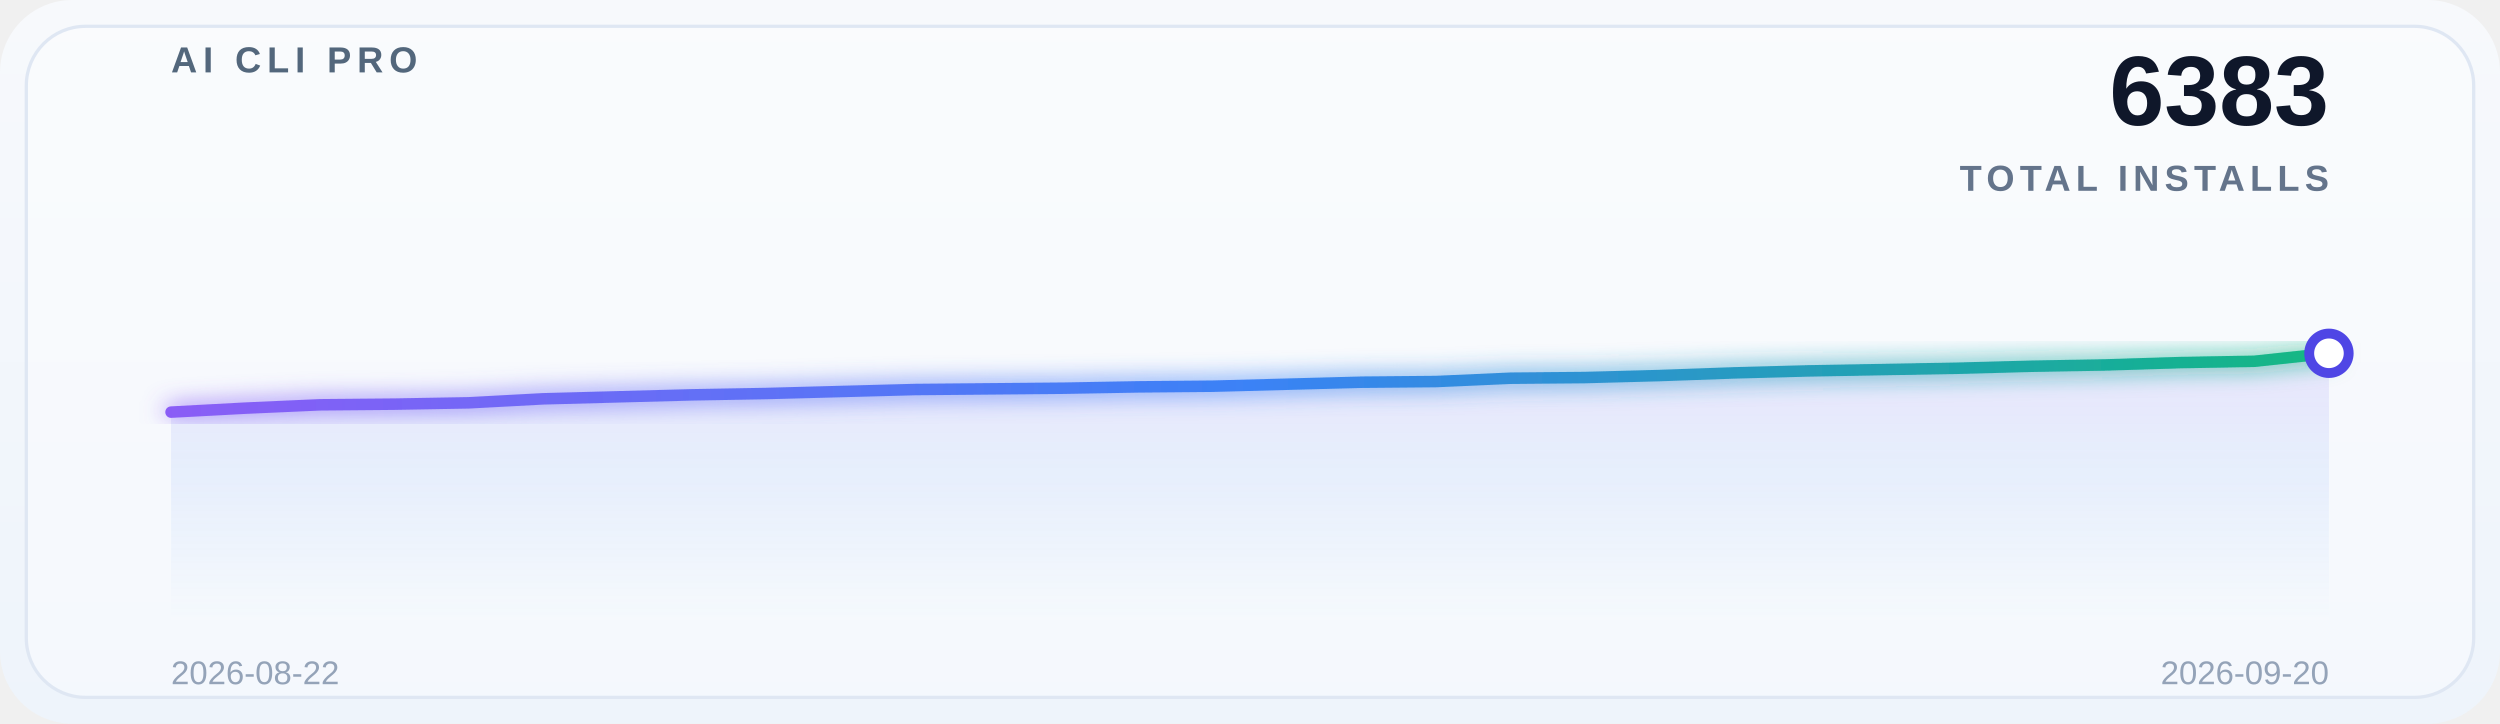
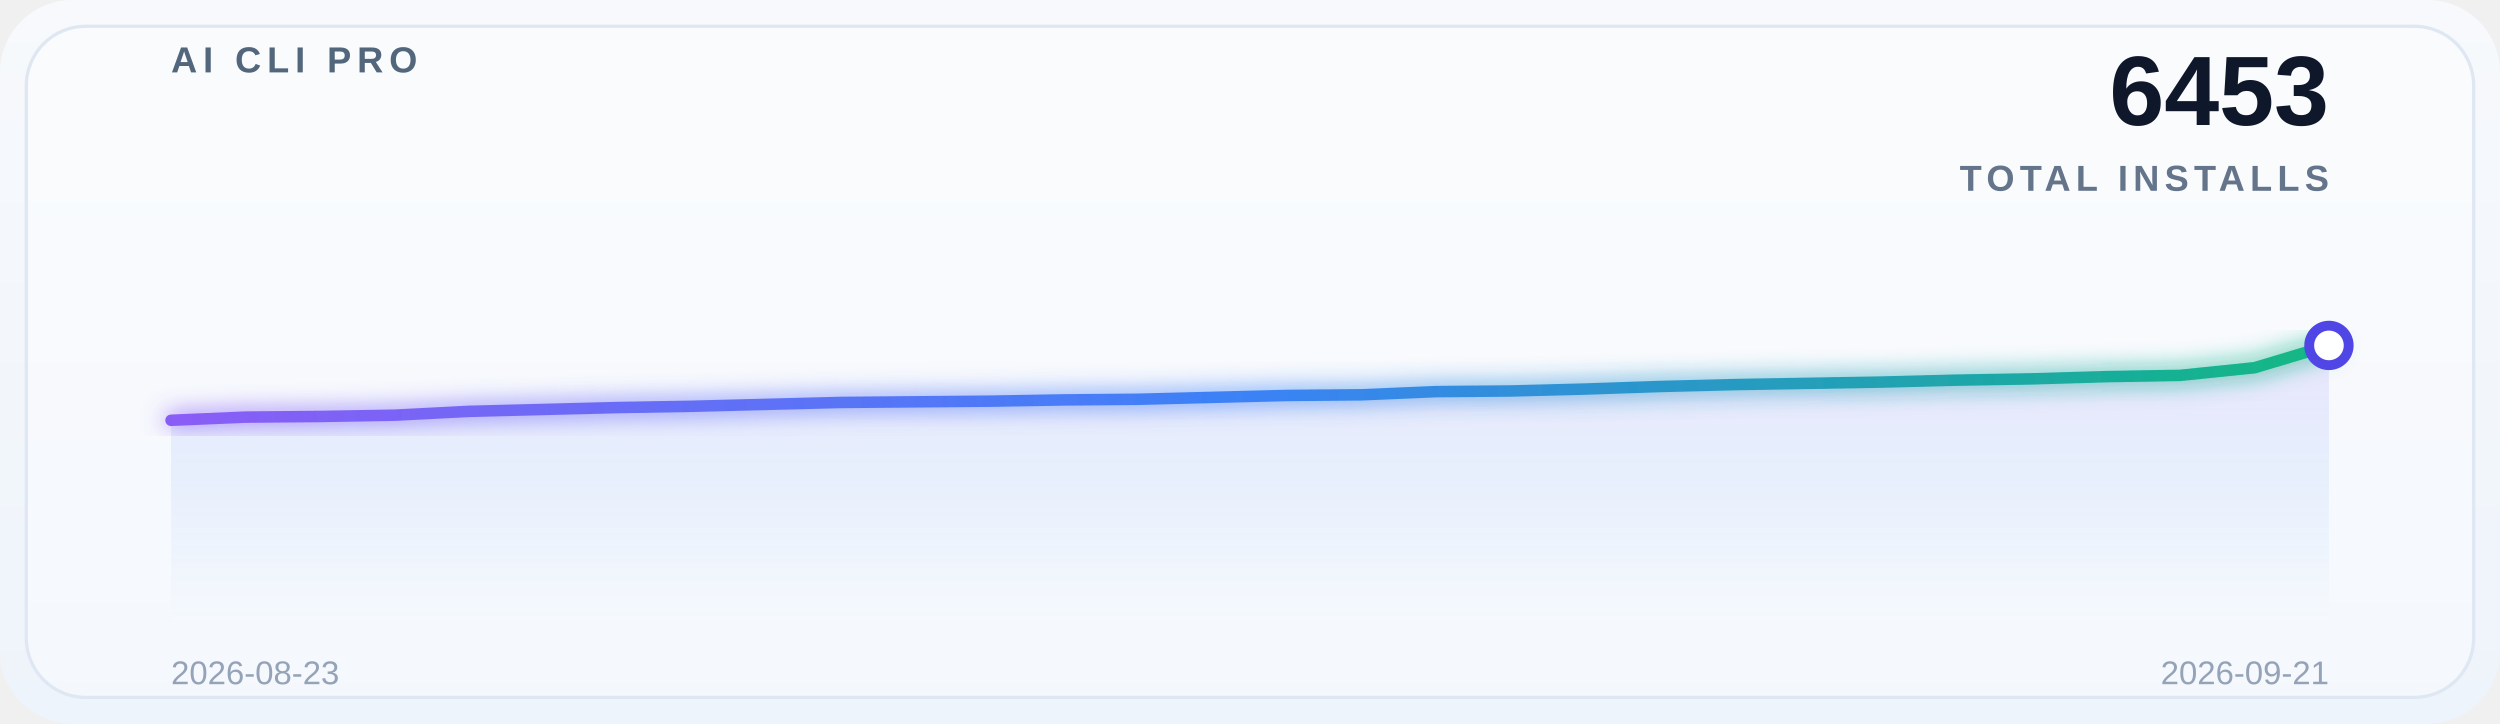
<svg xmlns="http://www.w3.org/2000/svg" width="760" height="220" viewBox="0 0 760 220" role="img" aria-label="Global adoption trend">
  <defs>
    <linearGradient id="bg" x1="0" y1="0" x2="0" y2="1">
      <stop offset="0%" stop-color="#f7f9fc" />
      <stop offset="100%" stop-color="#eef4fb" />
    </linearGradient>
    <linearGradient id="lineGrad" x1="0" y1="0" x2="1" y2="0">
      <stop offset="0%" stop-color="#8b5cf6" />
      <stop offset="50%" stop-color="#3b82f6" />
      <stop offset="100%" stop-color="#10b981" />
    </linearGradient>
    <linearGradient id="areaGrad" x1="0" y1="0" x2="0" y2="1">
      <stop offset="0%" stop-color="#8b5cf6" stop-opacity="0.14" />
      <stop offset="50%" stop-color="#3b82f6" stop-opacity="0.08" />
      <stop offset="100%" stop-color="#3b82f6" stop-opacity="0" />
    </linearGradient>
    <filter id="glow" x="-20%" y="-20%" width="140%" height="140%">
      <feGaussianBlur stdDeviation="3.5" result="blur" />
      <feMerge>
        <feMergeNode in="blur" />
        <feMergeNode in="SourceGraphic" />
      </feMerge>
    </filter>
  </defs>
  <rect x="0" y="0" width="760" height="220" rx="22" fill="url(#bg)" />
  <rect x="8" y="8" width="744" height="204" rx="18" fill="#ffffff" fill-opacity="0.38" stroke="#dfe7f3" />
  <g opacity="0.9">
    <line x1="52" y1="30.0" x2="708" y2="30.0" stroke="#ffffff" stroke-opacity="0.08" stroke-width="1" />
    <line x1="52" y1="69.5" x2="708" y2="69.5" stroke="#ffffff" stroke-opacity="0.08" stroke-width="1" />
    <line x1="52" y1="109.0" x2="708" y2="109.0" stroke="#ffffff" stroke-opacity="0.08" stroke-width="1" />
    <line x1="52" y1="148.5" x2="708" y2="148.5" stroke="#ffffff" stroke-opacity="0.08" stroke-width="1" />
    <line x1="52" y1="188.0" x2="708" y2="188.0" stroke="#ffffff" stroke-opacity="0.08" stroke-width="1" />
  </g>
  <text x="52" y="22" font-family="SF Pro Display, Segoe UI, Arial, sans-serif" font-size="11" font-weight="700" letter-spacing="1.8" fill="#53677c">AI CLI PRO</text>
-   <text x="708" y="38" font-family="SF Pro Display, Segoe UI, Arial, sans-serif" font-size="30" font-weight="700" fill="#0f172a" text-anchor="end">6383</text>
+   <text x="708" y="38" font-family="SF Pro Display, Segoe UI, Arial, sans-serif" font-size="30" font-weight="700" fill="#0f172a" text-anchor="end">6453</text>
  <text x="708" y="58" font-family="SF Pro Display, Segoe UI, Arial, sans-serif" font-size="11" font-weight="600" letter-spacing="1.6" fill="#64748b" text-anchor="end">TOTAL INSTALLS</text>
-   <path d="M 52 188 L 52.0,125.287 74.621,124.075 97.241,123.064 119.862,122.862 142.483,122.458 165.103,121.245 187.724,120.639 210.345,120.033 232.966,119.629 255.586,119.022 278.207,118.416 300.828,118.214 323.448,118.012 346.069,117.608 368.69,117.405 391.31,116.799 413.931,116.193 436.552,115.991 459.172,114.98 481.793,114.778 504.414,114.172 527.034,113.363 549.655,112.757 572.276,112.353 594.897,111.949 617.517,111.342 640.138,110.938 662.759,110.231 685.379,109.827 708.0,107.401 L 708 188 Z" fill="url(#areaGrad)" />
-   <polyline points="52.0,125.287 74.621,124.075 97.241,123.064 119.862,122.862 142.483,122.458 165.103,121.245 187.724,120.639 210.345,120.033 232.966,119.629 255.586,119.022 278.207,118.416 300.828,118.214 323.448,118.012 346.069,117.608 368.69,117.405 391.31,116.799 413.931,116.193 436.552,115.991 459.172,114.98 481.793,114.778 504.414,114.172 527.034,113.363 549.655,112.757 572.276,112.353 594.897,111.949 617.517,111.342 640.138,110.938 662.759,110.231 685.379,109.827 708.0,107.401" fill="none" stroke="url(#lineGrad)" stroke-width="3.5" stroke-linecap="round" stroke-linejoin="round" filter="url(#glow)" />
-   <circle cx="708.0" cy="107.401" r="6" fill="#ffffff" stroke="#4f46e5" stroke-width="3" />
-   <text x="52" y="208" font-family="SF Pro Display, Segoe UI, Arial, sans-serif" font-size="10" fill="#94a3b8">2026-08-22</text>
-   <text x="708" y="208" font-family="SF Pro Display, Segoe UI, Arial, sans-serif" font-size="10" fill="#94a3b8" text-anchor="end">2026-09-20</text>
+   <path d="M 52 188 L 52.0,127.77 74.621,126.802 97.241,126.608 119.862,126.22 142.483,125.058 165.103,124.477 187.724,123.896 210.345,123.508 232.966,122.927 255.586,122.346 278.207,122.152 300.828,121.958 323.448,121.571 346.069,121.377 368.69,120.796 391.31,120.215 413.931,120.021 436.552,119.053 459.172,118.859 481.793,118.278 504.414,117.503 527.034,116.922 549.655,116.534 572.276,116.147 594.897,115.565 617.517,115.178 640.138,114.5 662.759,114.112 685.379,111.788 708.0,105.007 L 708 188 Z" fill="url(#areaGrad)" />
+   <polyline points="52.0,127.77 74.621,126.802 97.241,126.608 119.862,126.22 142.483,125.058 165.103,124.477 187.724,123.896 210.345,123.508 232.966,122.927 255.586,122.346 278.207,122.152 300.828,121.958 323.448,121.571 346.069,121.377 368.69,120.796 391.31,120.215 413.931,120.021 436.552,119.053 459.172,118.859 481.793,118.278 504.414,117.503 527.034,116.922 549.655,116.534 572.276,116.147 594.897,115.565 617.517,115.178 640.138,114.5 662.759,114.112 685.379,111.788 708.0,105.007" fill="none" stroke="url(#lineGrad)" stroke-width="3.5" stroke-linecap="round" stroke-linejoin="round" filter="url(#glow)" />
+   <circle cx="708.0" cy="105.007" r="6" fill="#ffffff" stroke="#4f46e5" stroke-width="3" />
+   <text x="52" y="208" font-family="SF Pro Display, Segoe UI, Arial, sans-serif" font-size="10" fill="#94a3b8">2026-08-23</text>
+   <text x="708" y="208" font-family="SF Pro Display, Segoe UI, Arial, sans-serif" font-size="10" fill="#94a3b8" text-anchor="end">2026-09-21</text>
</svg>
